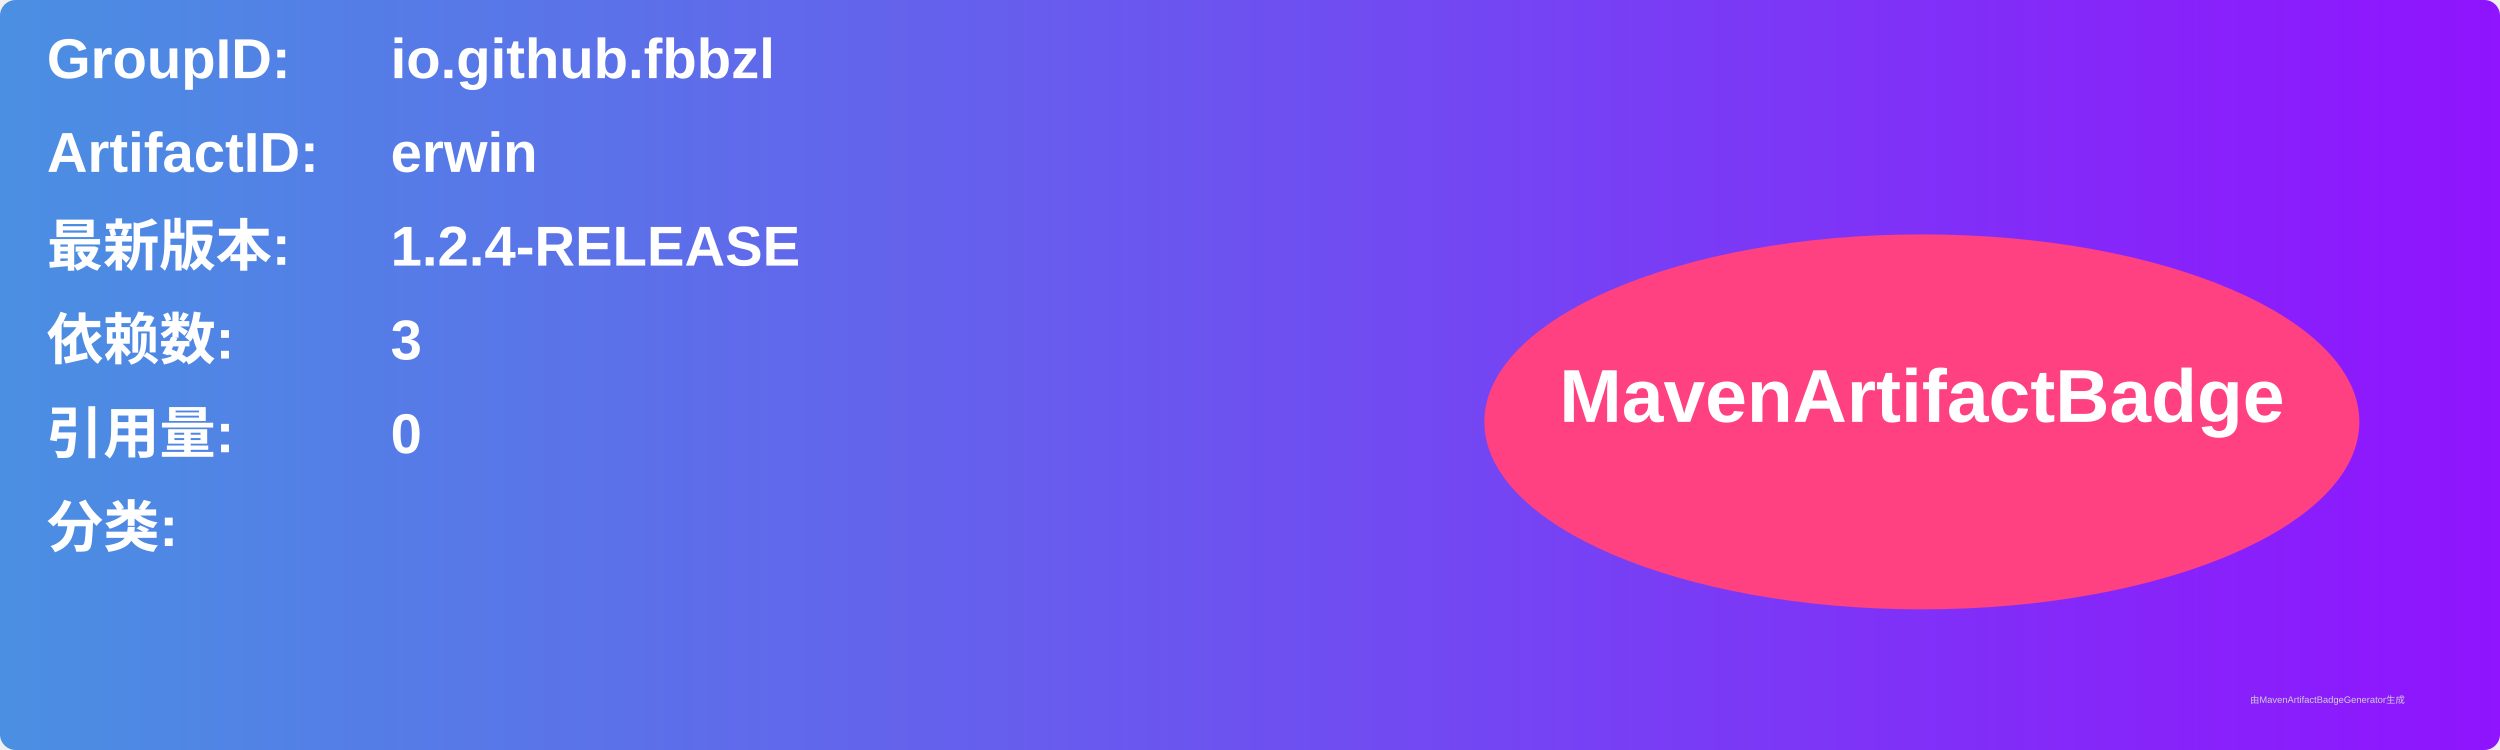
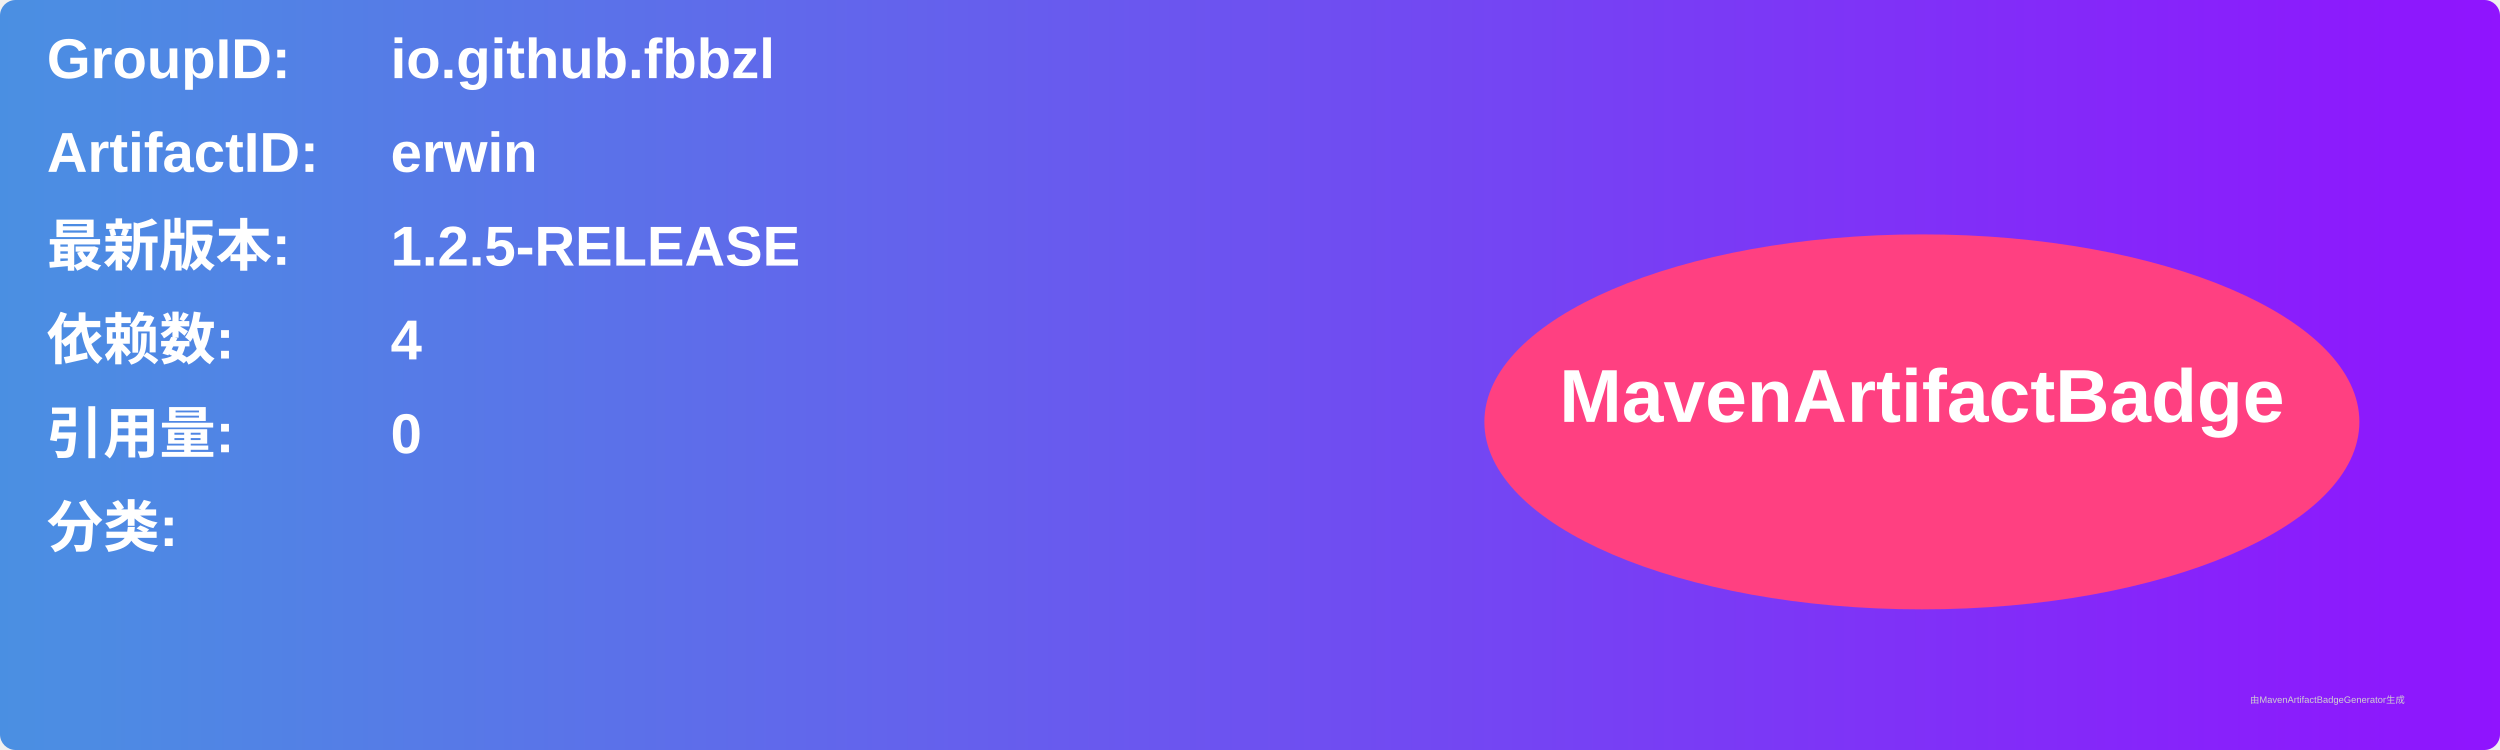
<svg xmlns="http://www.w3.org/2000/svg" width="800" height="240" viewBox="0 0 800 240">
  <linearGradient id="grad" x1="0%" y1="0%" x2="100%" y2="0%">
    <stop offset="0%" stop-color="#4a90e2" />
    <stop offset="100%" stop-color="#9013fe" />
  </linearGradient>
  <rect width="100%" height="100%" rx="5" ry="5" fill="url(#grad)" />
  <g transform="translate(15, 15)">
    <text x="0" y="10" font-family="Arial" font-size="18" fill="white" font-weight="bold" width="260">GroupID:</text>
    <text x="110" y="10" font-family="Arial" font-size="18" fill="white" font-weight="bold" width="460">io.github.fbbzl</text>
    <text x="0" y="40" font-family="Arial" font-size="18" fill="white" font-weight="bold" width="260">ArtifactID:</text>
    <text x="110" y="40" font-family="Arial" font-size="18" fill="white" font-weight="bold" width="460">erwin</text>
    <text x="0" y="70" font-family="Arial" font-size="18" fill="white" font-weight="bold">最新版本:</text>
    <text x="110" y="70" font-family="Arial" font-size="18" fill="white" font-weight="bold">
-       <tspan font-weight="bold">1.2.4-RELEASE</tspan>
+       <tspan font-weight="bold">1.2.5-RELEASE</tspan>
    </text>
    <text x="0" y="100" font-family="Arial" font-size="18" fill="white" font-weight="bold">依赖数: </text>
    <text x="110" y="100" font-family="Arial" font-size="18" fill="white">
-       <tspan font-weight="bold">3</tspan>
+       <tspan font-weight="bold">4</tspan>
    </text>
    <text x="0" y="130" font-family="Arial" font-size="18" fill="white" font-weight="bold">引用量: </text>
    <text x="110" y="130" font-family="Arial" font-size="18" fill="white">
      <tspan font-weight="bold">0</tspan>
    </text>
    <text x="0" y="160" font-family="Arial" font-size="18" fill="white" font-weight="bold">分类:</text>
    <text x="10" y="190" font-family="Arial" font-size="10" fill="white">
      <tspan font-weight="bold" />
    </text>
    <ellipse cx="600" cy="120" rx="140" ry="60" fill="#ff4081" />
    <text x="600" y="120" text-anchor="middle" font-family="Arial" font-size="24" fill="white" font-weight="bold">MavenArtifactBadge</text>
  </g>
  <text x="720" y="225" font-family="Arial" font-size="3" fill="#d0d0d0">由MavenArtifactBadgeGenerator生成</text>
</svg>
